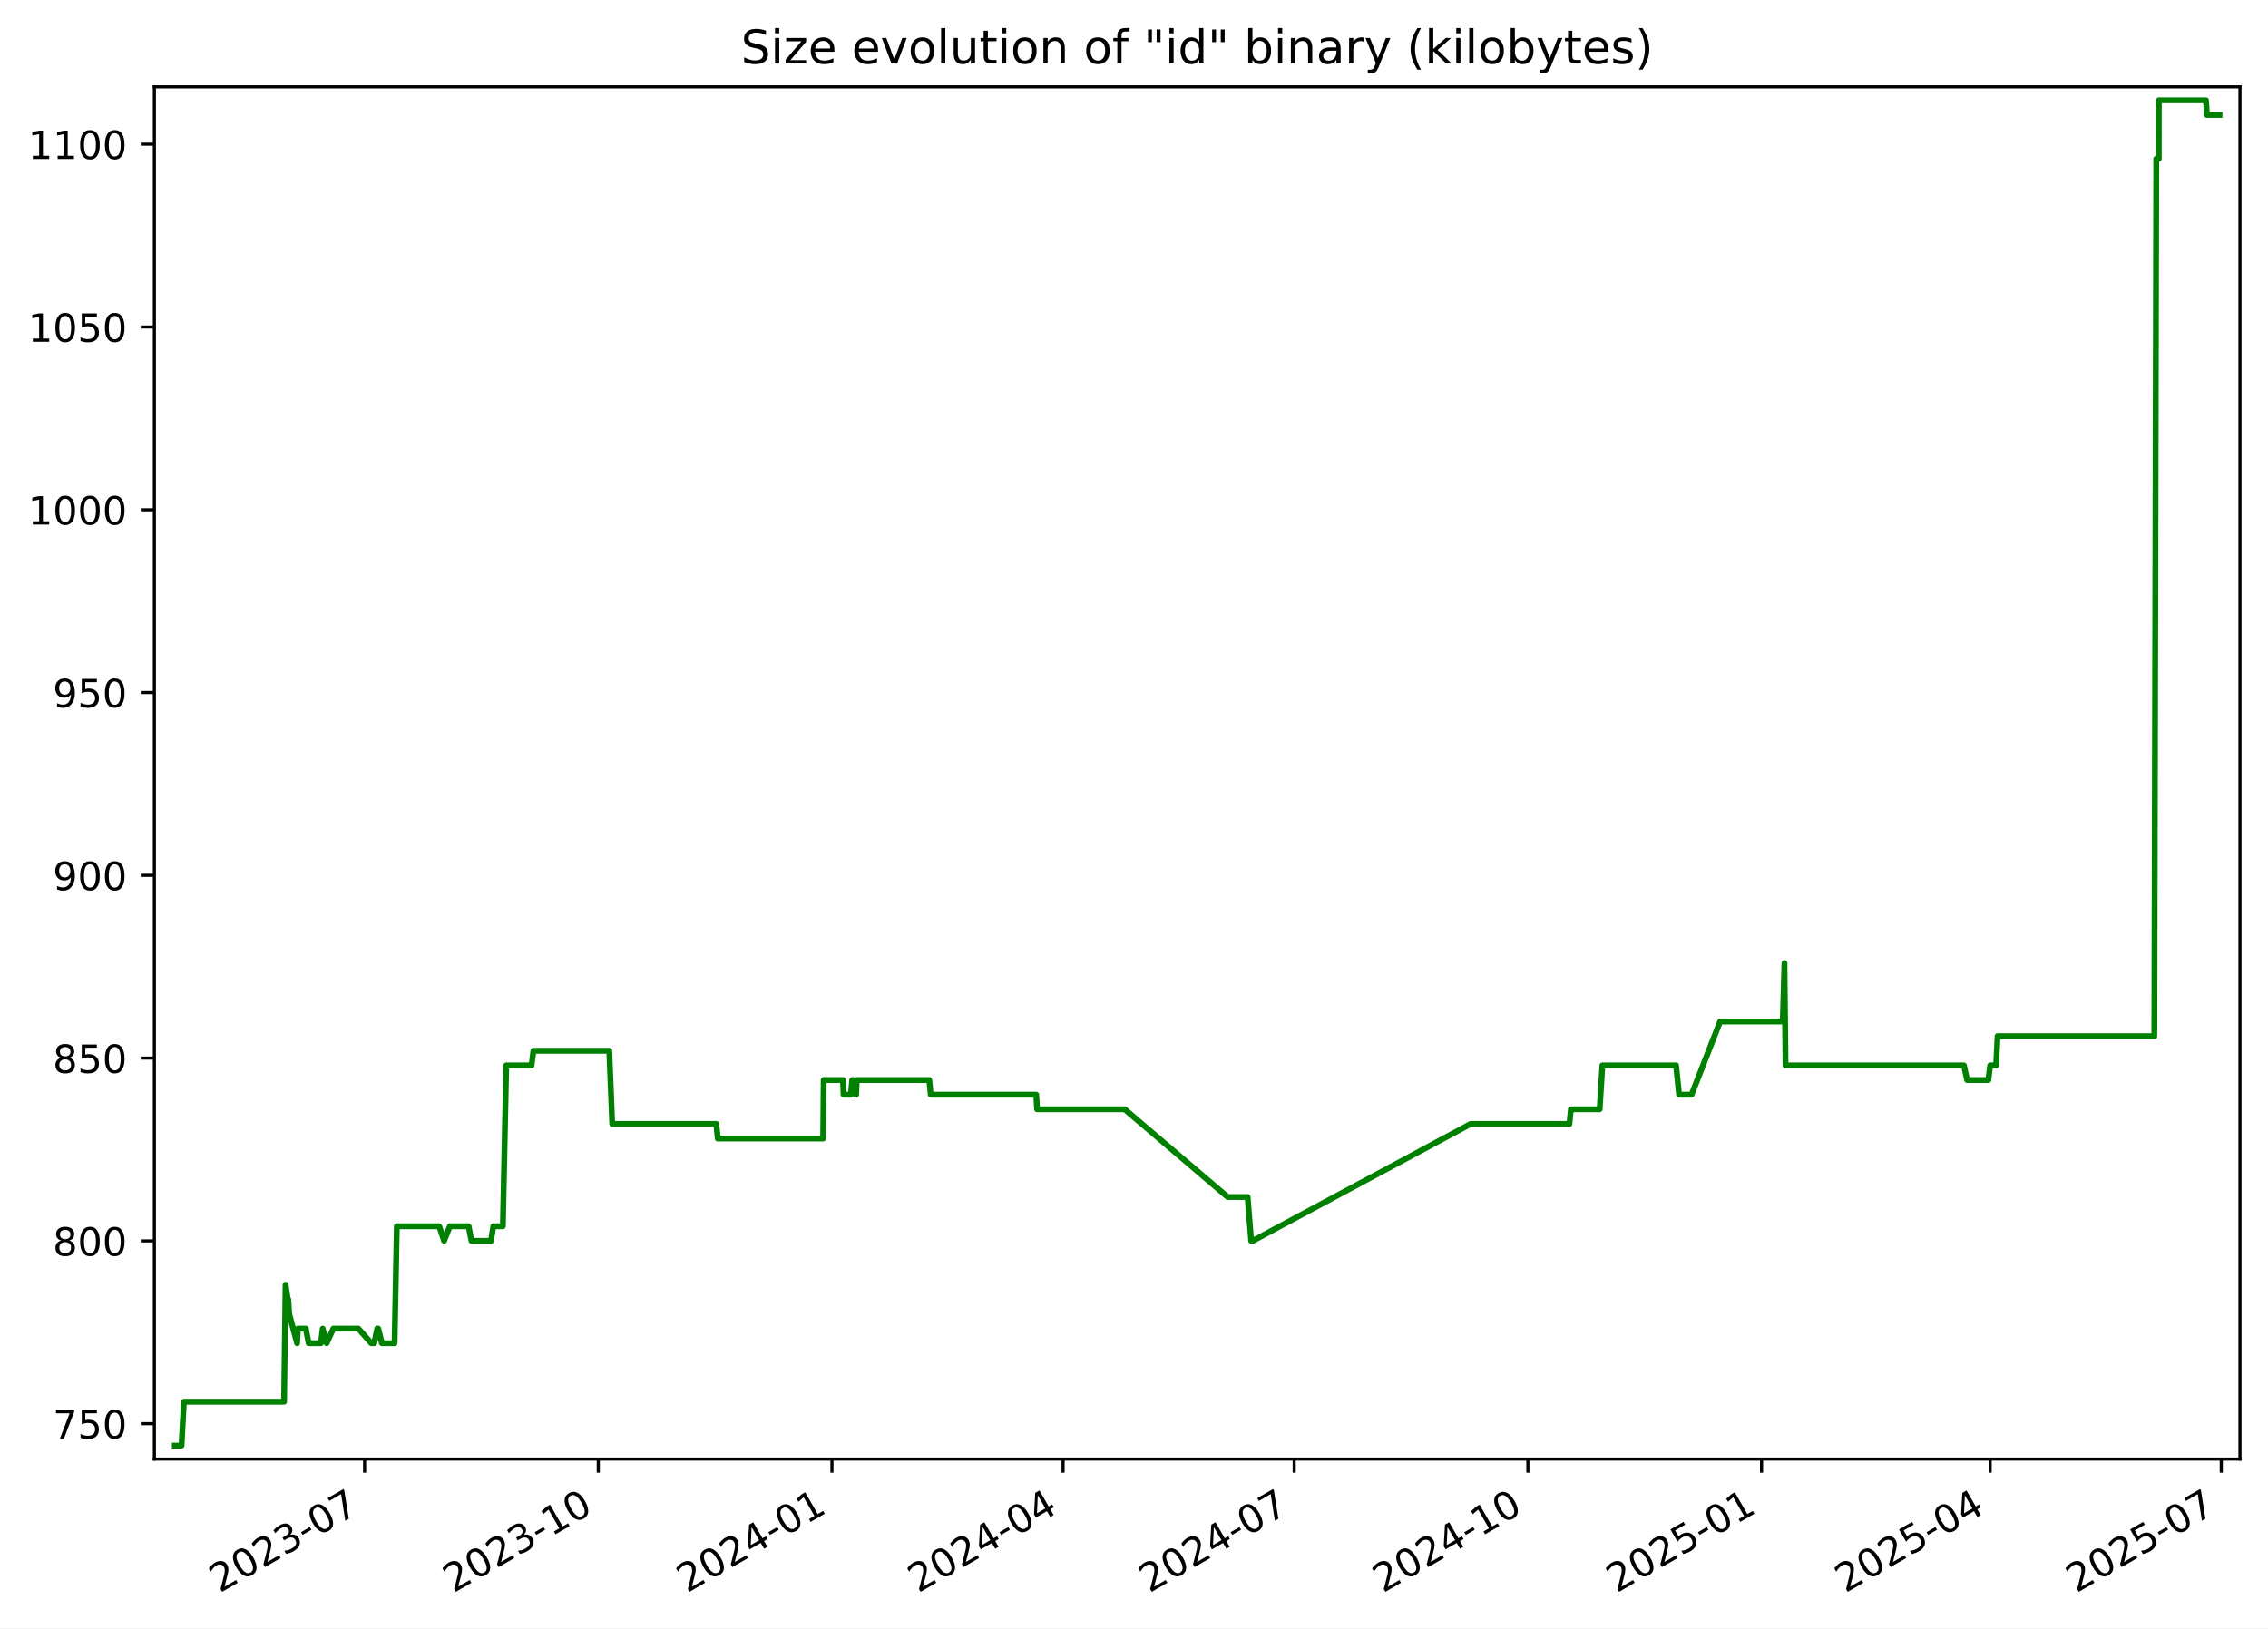
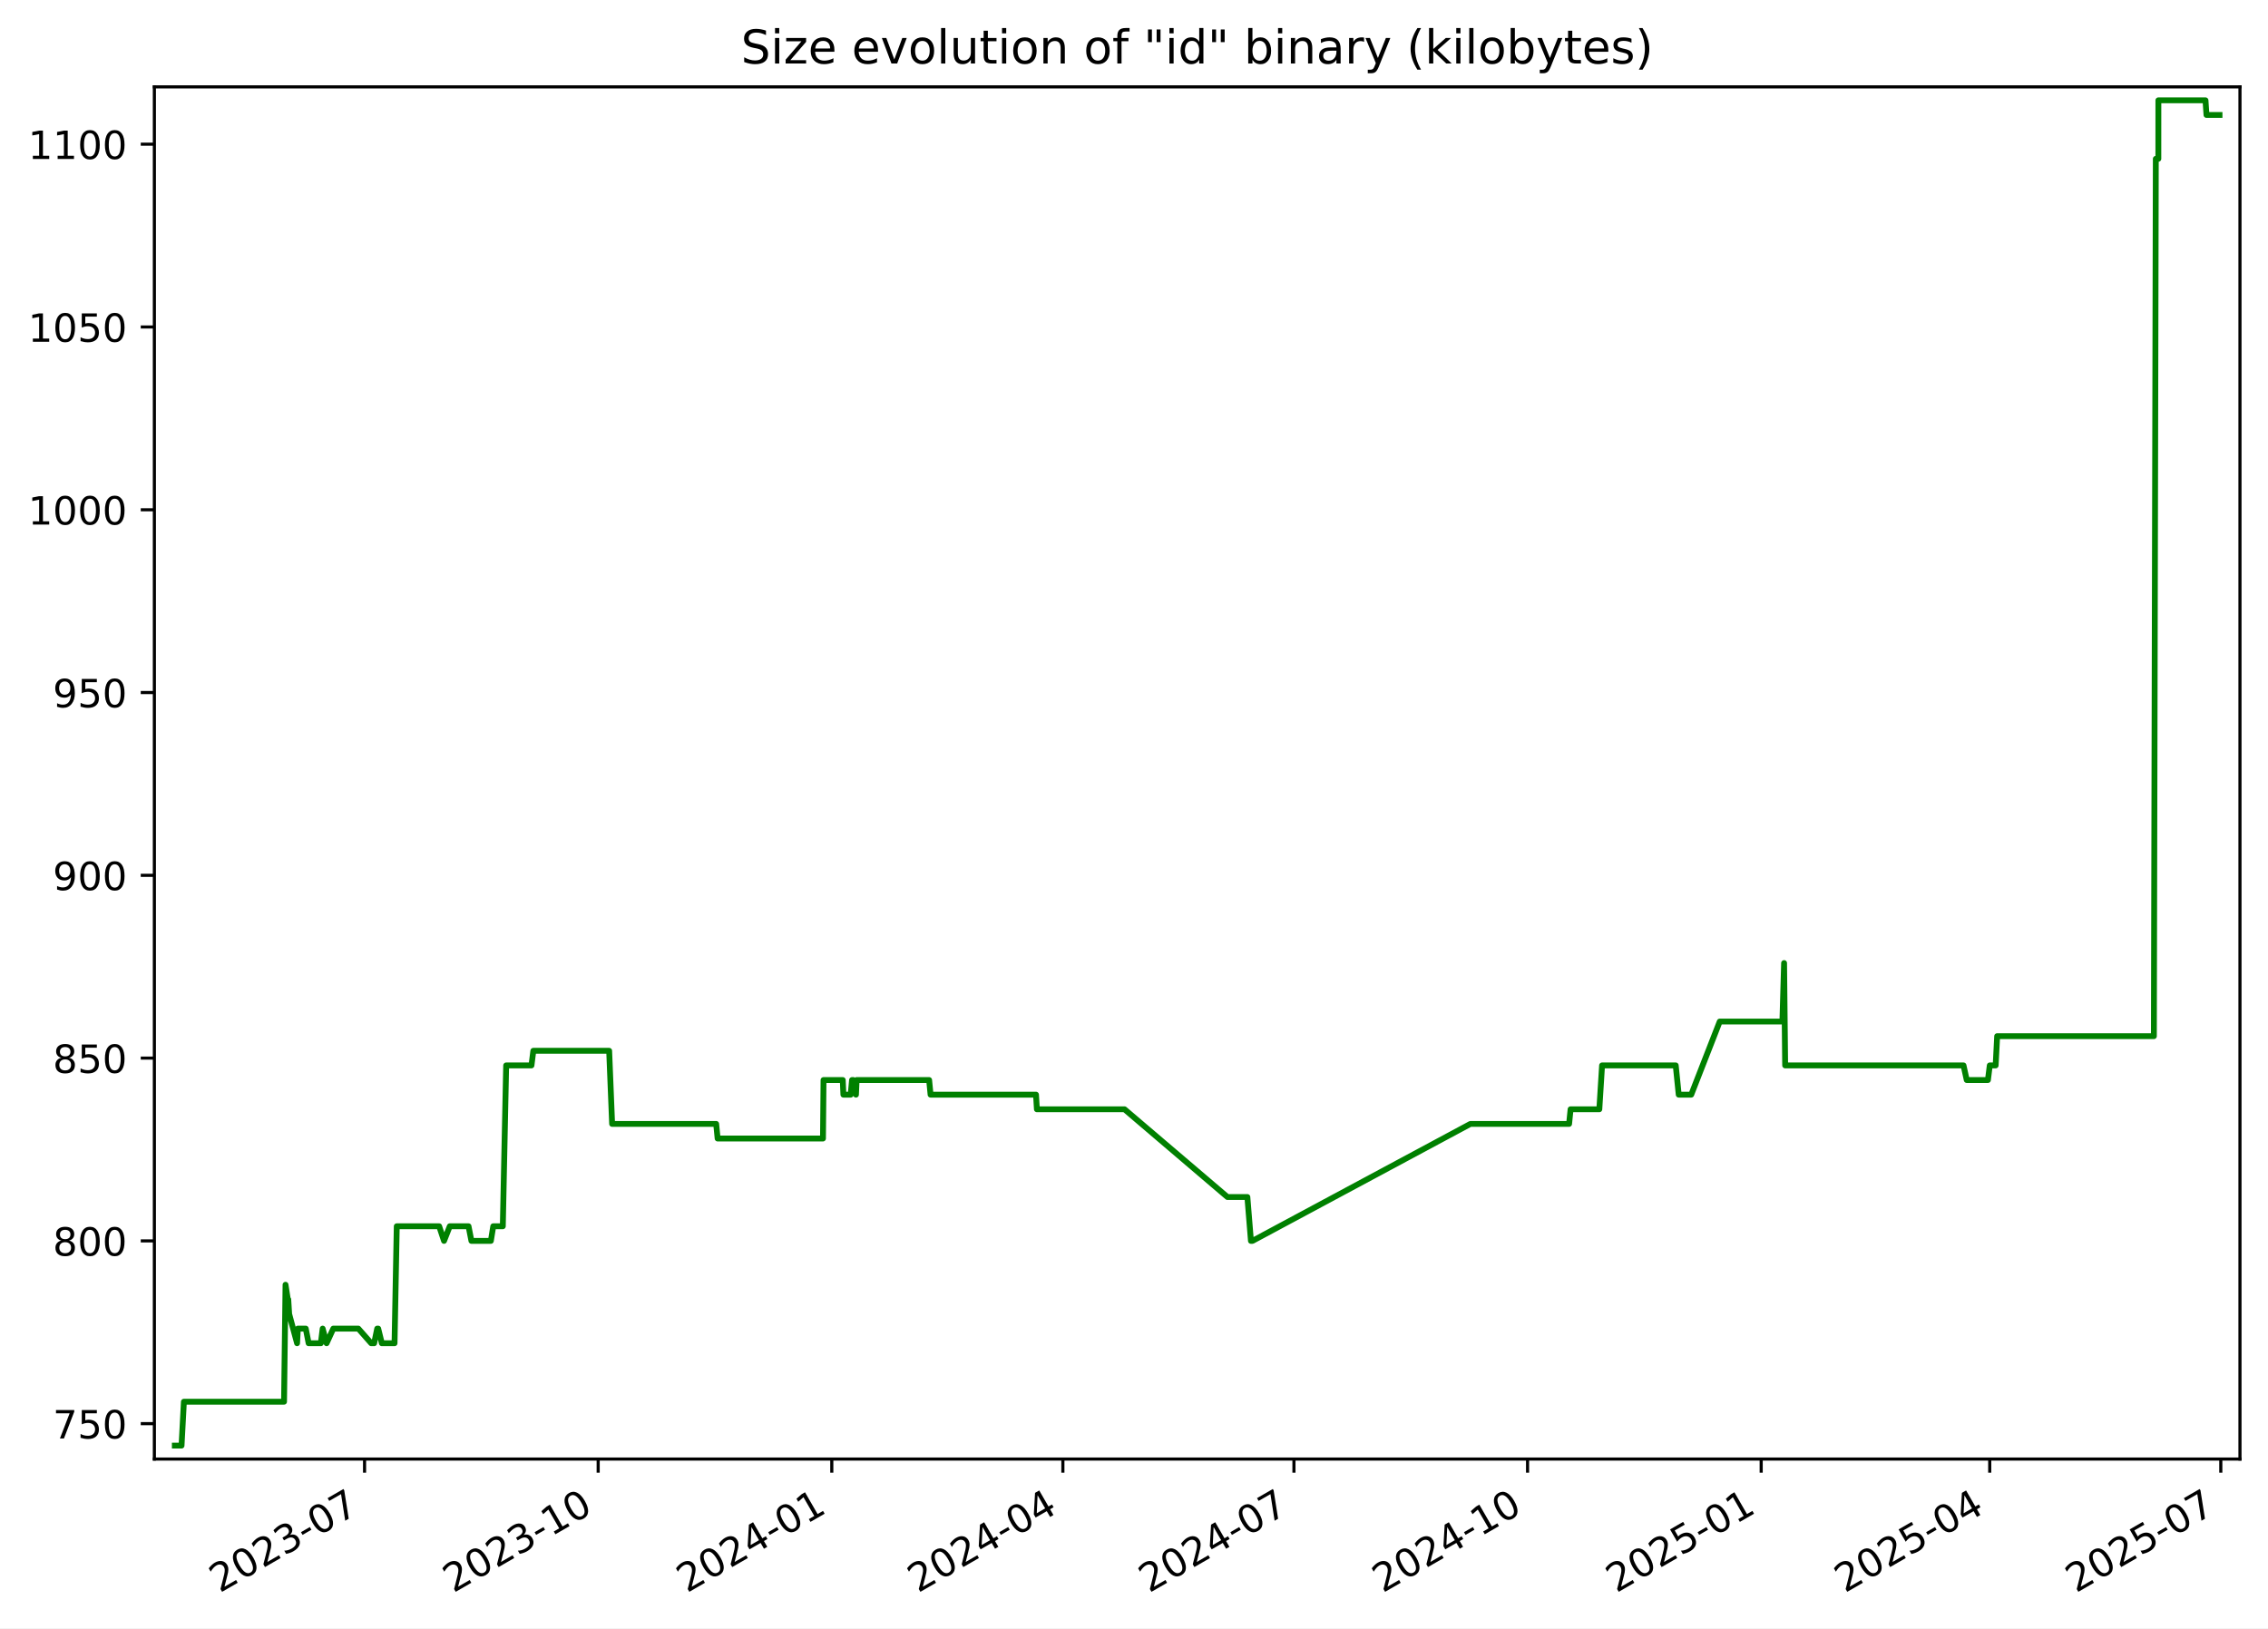
<svg xmlns="http://www.w3.org/2000/svg" xmlns:xlink="http://www.w3.org/1999/xlink" width="582.53pt" height="418.303pt" viewBox="0 0 582.53 418.303" version="1.1">
  <defs>
    <style type="text/css">*{stroke-linejoin: round; stroke-linecap: butt}</style>
  </defs>
  <g id="figure_1">
    <g id="patch_1">
      <path d="M -0 418.303  L 582.53 418.303  L 582.53 0  L -0 0  z " style="fill: #ffffff" />
    </g>
    <g id="axes_1">
      <g id="patch_2">
        <path d="M 39.65 374.83  L 575.33 374.83  L 575.33 22.318  L 39.65 22.318  z " style="fill: #ffffff" />
      </g>
      <g id="matplotlib.axis_1">
        <g id="xtick_1">
          <g id="line2d_1">
            <defs>
-               <path id="m123aa13363" d="M 0 0  L 0 3.5  " style="stroke: #000000; stroke-width: 0.8" />
+               <path id="mf835a4aa01" d="M 0 0  L 0 3.5  " style="stroke: #000000; stroke-width: 0.8" />
            </defs>
            <g>
-               <use xlink:href="#m123aa13363" x="93.647" y="374.83" style="stroke: #000000; stroke-width: 0.8" />
+               <use xlink:href="#mf835a4aa01" x="93.636" y="374.83" style="stroke: #000000; stroke-width: 0.8" />
            </g>
          </g>
          <g id="text_1">
-             <g transform="translate(56.42216 409.302) rotate(-30) scale(0.1 -0.1)">
+             <g transform="translate(56.411 409.302) rotate(-30) scale(0.1 -0.1)">
              <defs>
                <path id="DejaVuSans-32" d="M 1228 531  L 3431 531  L 3431 0  L 469 0  L 469 531  Q 828 903 1448 1529  Q 2069 2156 2228 2338  Q 2531 2678 2651 2914  Q 2772 3150 2772 3378  Q 2772 3750 2511 3984  Q 2250 4219 1831 4219  Q 1534 4219 1204 4116  Q 875 4013 500 3803  L 500 4441  Q 881 4594 1212 4672  Q 1544 4750 1819 4750  Q 2544 4750 2975 4387  Q 3406 4025 3406 3419  Q 3406 3131 3298 2873  Q 3191 2616 2906 2266  Q 2828 2175 2409 1742  Q 1991 1309 1228 531  z " transform="scale(0.015625)" />
                <path id="DejaVuSans-30" d="M 2034 4250  Q 1547 4250 1301 3770  Q 1056 3291 1056 2328  Q 1056 1369 1301 889  Q 1547 409 2034 409  Q 2525 409 2770 889  Q 3016 1369 3016 2328  Q 3016 3291 2770 3770  Q 2525 4250 2034 4250  z M 2034 4750  Q 2819 4750 3233 4129  Q 3647 3509 3647 2328  Q 3647 1150 3233 529  Q 2819 -91 2034 -91  Q 1250 -91 836 529  Q 422 1150 422 2328  Q 422 3509 836 4129  Q 1250 4750 2034 4750  z " transform="scale(0.015625)" />
                <path id="DejaVuSans-33" d="M 2597 2516  Q 3050 2419 3304 2112  Q 3559 1806 3559 1356  Q 3559 666 3084 287  Q 2609 -91 1734 -91  Q 1441 -91 1130 -33  Q 819 25 488 141  L 488 750  Q 750 597 1062 519  Q 1375 441 1716 441  Q 2309 441 2620 675  Q 2931 909 2931 1356  Q 2931 1769 2642 2001  Q 2353 2234 1838 2234  L 1294 2234  L 1294 2753  L 1863 2753  Q 2328 2753 2575 2939  Q 2822 3125 2822 3475  Q 2822 3834 2567 4026  Q 2313 4219 1838 4219  Q 1578 4219 1281 4162  Q 984 4106 628 3988  L 628 4550  Q 988 4650 1302 4700  Q 1616 4750 1894 4750  Q 2613 4750 3031 4423  Q 3450 4097 3450 3541  Q 3450 3153 3228 2886  Q 3006 2619 2597 2516  z " transform="scale(0.015625)" />
                <path id="DejaVuSans-2d" d="M 313 2009  L 1997 2009  L 1997 1497  L 313 1497  L 313 2009  z " transform="scale(0.015625)" />
                <path id="DejaVuSans-37" d="M 525 4666  L 3525 4666  L 3525 4397  L 1831 0  L 1172 0  L 2766 4134  L 525 4134  L 525 4666  z " transform="scale(0.015625)" />
              </defs>
              <use xlink:href="#DejaVuSans-32" />
              <use xlink:href="#DejaVuSans-30" x="63.623" />
              <use xlink:href="#DejaVuSans-32" x="127.246" />
              <use xlink:href="#DejaVuSans-33" x="190.869" />
              <use xlink:href="#DejaVuSans-2d" x="254.492" />
              <use xlink:href="#DejaVuSans-30" x="290.576" />
              <use xlink:href="#DejaVuSans-37" x="354.199" />
            </g>
          </g>
        </g>
        <g id="xtick_2">
          <g id="line2d_2">
            <g>
-               <use xlink:href="#m123aa13363" x="153.665" y="374.83" style="stroke: #000000; stroke-width: 0.8" />
+               <use xlink:href="#mf835a4aa01" x="153.64" y="374.83" style="stroke: #000000; stroke-width: 0.8" />
            </g>
          </g>
          <g id="text_2">
-             <g transform="translate(116.4399 409.302) rotate(-30) scale(0.1 -0.1)">
+             <g transform="translate(116.415 409.302) rotate(-30) scale(0.1 -0.1)">
              <defs>
                <path id="DejaVuSans-31" d="M 794 531  L 1825 531  L 1825 4091  L 703 3866  L 703 4441  L 1819 4666  L 2450 4666  L 2450 531  L 3481 531  L 3481 0  L 794 0  L 794 531  z " transform="scale(0.015625)" />
              </defs>
              <use xlink:href="#DejaVuSans-32" />
              <use xlink:href="#DejaVuSans-30" x="63.623" />
              <use xlink:href="#DejaVuSans-32" x="127.246" />
              <use xlink:href="#DejaVuSans-33" x="190.869" />
              <use xlink:href="#DejaVuSans-2d" x="254.492" />
              <use xlink:href="#DejaVuSans-31" x="290.576" />
              <use xlink:href="#DejaVuSans-30" x="354.199" />
            </g>
          </g>
        </g>
        <g id="xtick_3">
          <g id="line2d_3">
            <g>
-               <use xlink:href="#m123aa13363" x="213.682" y="374.83" style="stroke: #000000; stroke-width: 0.8" />
+               <use xlink:href="#mf835a4aa01" x="213.644" y="374.83" style="stroke: #000000; stroke-width: 0.8" />
            </g>
          </g>
          <g id="text_3">
-             <g transform="translate(176.4576 409.302) rotate(-30) scale(0.1 -0.1)">
+             <g transform="translate(176.419 409.302) rotate(-30) scale(0.1 -0.1)">
              <defs>
                <path id="DejaVuSans-34" d="M 2419 4116  L 825 1625  L 2419 1625  L 2419 4116  z M 2253 4666  L 3047 4666  L 3047 1625  L 3713 1625  L 3713 1100  L 3047 1100  L 3047 0  L 2419 0  L 2419 1100  L 313 1100  L 313 1709  L 2253 4666  z " transform="scale(0.015625)" />
              </defs>
              <use xlink:href="#DejaVuSans-32" />
              <use xlink:href="#DejaVuSans-30" x="63.623" />
              <use xlink:href="#DejaVuSans-32" x="127.246" />
              <use xlink:href="#DejaVuSans-34" x="190.869" />
              <use xlink:href="#DejaVuSans-2d" x="254.492" />
              <use xlink:href="#DejaVuSans-30" x="290.576" />
              <use xlink:href="#DejaVuSans-31" x="354.199" />
            </g>
          </g>
        </g>
        <g id="xtick_4">
          <g id="line2d_4">
            <g>
-               <use xlink:href="#m123aa13363" x="273.048" y="374.83" style="stroke: #000000; stroke-width: 0.8" />
+               <use xlink:href="#mf835a4aa01" x="272.996" y="374.83" style="stroke: #000000; stroke-width: 0.8" />
            </g>
          </g>
          <g id="text_4">
-             <g transform="translate(235.823 409.302) rotate(-30) scale(0.1 -0.1)">
+             <g transform="translate(235.7708 409.302) rotate(-30) scale(0.1 -0.1)">
              <use xlink:href="#DejaVuSans-32" />
              <use xlink:href="#DejaVuSans-30" x="63.623" />
              <use xlink:href="#DejaVuSans-32" x="127.246" />
              <use xlink:href="#DejaVuSans-34" x="190.869" />
              <use xlink:href="#DejaVuSans-2d" x="254.492" />
              <use xlink:href="#DejaVuSans-30" x="290.576" />
              <use xlink:href="#DejaVuSans-34" x="354.199" />
            </g>
          </g>
        </g>
        <g id="xtick_5">
          <g id="line2d_5">
            <g>
-               <use xlink:href="#m123aa13363" x="332.413" y="374.83" style="stroke: #000000; stroke-width: 0.8" />
+               <use xlink:href="#mf835a4aa01" x="332.347" y="374.83" style="stroke: #000000; stroke-width: 0.8" />
            </g>
          </g>
          <g id="text_5">
-             <g transform="translate(295.1883 409.302) rotate(-30) scale(0.1 -0.1)">
+             <g transform="translate(295.1225 409.302) rotate(-30) scale(0.1 -0.1)">
              <use xlink:href="#DejaVuSans-32" />
              <use xlink:href="#DejaVuSans-30" x="63.623" />
              <use xlink:href="#DejaVuSans-32" x="127.246" />
              <use xlink:href="#DejaVuSans-34" x="190.869" />
              <use xlink:href="#DejaVuSans-2d" x="254.492" />
              <use xlink:href="#DejaVuSans-30" x="290.576" />
              <use xlink:href="#DejaVuSans-37" x="354.199" />
            </g>
          </g>
        </g>
        <g id="xtick_6">
          <g id="line2d_6">
            <g>
-               <use xlink:href="#m123aa13363" x="392.431" y="374.83" style="stroke: #000000; stroke-width: 0.8" />
+               <use xlink:href="#mf835a4aa01" x="392.351" y="374.83" style="stroke: #000000; stroke-width: 0.8" />
            </g>
          </g>
          <g id="text_6">
-             <g transform="translate(355.2061 409.302) rotate(-30) scale(0.1 -0.1)">
+             <g transform="translate(355.1265 409.302) rotate(-30) scale(0.1 -0.1)">
              <use xlink:href="#DejaVuSans-32" />
              <use xlink:href="#DejaVuSans-30" x="63.623" />
              <use xlink:href="#DejaVuSans-32" x="127.246" />
              <use xlink:href="#DejaVuSans-34" x="190.869" />
              <use xlink:href="#DejaVuSans-2d" x="254.492" />
              <use xlink:href="#DejaVuSans-31" x="290.576" />
              <use xlink:href="#DejaVuSans-30" x="354.199" />
            </g>
          </g>
        </g>
        <g id="xtick_7">
          <g id="line2d_7">
            <g>
-               <use xlink:href="#m123aa13363" x="452.449" y="374.83" style="stroke: #000000; stroke-width: 0.8" />
+               <use xlink:href="#mf835a4aa01" x="452.355" y="374.83" style="stroke: #000000; stroke-width: 0.8" />
            </g>
          </g>
          <g id="text_7">
-             <g transform="translate(415.2238 409.302) rotate(-30) scale(0.1 -0.1)">
+             <g transform="translate(415.1305 409.302) rotate(-30) scale(0.1 -0.1)">
              <defs>
                <path id="DejaVuSans-35" d="M 691 4666  L 3169 4666  L 3169 4134  L 1269 4134  L 1269 2991  Q 1406 3038 1543 3061  Q 1681 3084 1819 3084  Q 2600 3084 3056 2656  Q 3513 2228 3513 1497  Q 3513 744 3044 326  Q 2575 -91 1722 -91  Q 1428 -91 1123 -41  Q 819 9 494 109  L 494 744  Q 775 591 1075 516  Q 1375 441 1709 441  Q 2250 441 2565 725  Q 2881 1009 2881 1497  Q 2881 1984 2565 2268  Q 2250 2553 1709 2553  Q 1456 2553 1204 2497  Q 953 2441 691 2322  L 691 4666  z " transform="scale(0.015625)" />
              </defs>
              <use xlink:href="#DejaVuSans-32" />
              <use xlink:href="#DejaVuSans-30" x="63.623" />
              <use xlink:href="#DejaVuSans-32" x="127.246" />
              <use xlink:href="#DejaVuSans-35" x="190.869" />
              <use xlink:href="#DejaVuSans-2d" x="254.492" />
              <use xlink:href="#DejaVuSans-30" x="290.576" />
              <use xlink:href="#DejaVuSans-31" x="354.199" />
            </g>
          </g>
        </g>
        <g id="xtick_8">
          <g id="line2d_8">
            <g>
-               <use xlink:href="#m123aa13363" x="511.162" y="374.83" style="stroke: #000000; stroke-width: 0.8" />
+               <use xlink:href="#mf835a4aa01" x="511.055" y="374.83" style="stroke: #000000; stroke-width: 0.8" />
            </g>
          </g>
          <g id="text_8">
-             <g transform="translate(473.9368 409.302) rotate(-30) scale(0.1 -0.1)">
+             <g transform="translate(473.8301 409.302) rotate(-30) scale(0.1 -0.1)">
              <use xlink:href="#DejaVuSans-32" />
              <use xlink:href="#DejaVuSans-30" x="63.623" />
              <use xlink:href="#DejaVuSans-32" x="127.246" />
              <use xlink:href="#DejaVuSans-35" x="190.869" />
              <use xlink:href="#DejaVuSans-2d" x="254.492" />
              <use xlink:href="#DejaVuSans-30" x="290.576" />
              <use xlink:href="#DejaVuSans-34" x="354.199" />
            </g>
          </g>
        </g>
        <g id="xtick_9">
          <g id="line2d_9">
            <g>
-               <use xlink:href="#m123aa13363" x="570.527" y="374.83" style="stroke: #000000; stroke-width: 0.8" />
+               <use xlink:href="#mf835a4aa01" x="570.407" y="374.83" style="stroke: #000000; stroke-width: 0.8" />
            </g>
          </g>
          <g id="text_9">
-             <g transform="translate(533.3022 409.302) rotate(-30) scale(0.1 -0.1)">
+             <g transform="translate(533.1819 409.302) rotate(-30) scale(0.1 -0.1)">
              <use xlink:href="#DejaVuSans-32" />
              <use xlink:href="#DejaVuSans-30" x="63.623" />
              <use xlink:href="#DejaVuSans-32" x="127.246" />
              <use xlink:href="#DejaVuSans-35" x="190.869" />
              <use xlink:href="#DejaVuSans-2d" x="254.492" />
              <use xlink:href="#DejaVuSans-30" x="290.576" />
              <use xlink:href="#DejaVuSans-37" x="354.199" />
            </g>
          </g>
        </g>
      </g>
      <g id="matplotlib.axis_2">
        <g id="ytick_1">
          <g id="line2d_10">
            <defs>
-               <path id="mf4f58aa9ca" d="M 0 0  L -3.5 0  " style="stroke: #000000; stroke-width: 0.8" />
+               <path id="m44eaa942e3" d="M 0 0  L -3.5 0  " style="stroke: #000000; stroke-width: 0.8" />
            </defs>
            <g>
-               <use xlink:href="#mf4f58aa9ca" x="39.65" y="365.739" style="stroke: #000000; stroke-width: 0.8" />
+               <use xlink:href="#m44eaa942e3" x="39.65" y="365.739" style="stroke: #000000; stroke-width: 0.8" />
            </g>
          </g>
          <g id="text_10">
            <g transform="translate(13.5625 369.5386) scale(0.1 -0.1)">
              <use xlink:href="#DejaVuSans-37" />
              <use xlink:href="#DejaVuSans-35" x="63.623" />
              <use xlink:href="#DejaVuSans-30" x="127.246" />
            </g>
          </g>
        </g>
        <g id="ytick_2">
          <g id="line2d_11">
            <g>
-               <use xlink:href="#mf4f58aa9ca" x="39.65" y="318.783" style="stroke: #000000; stroke-width: 0.8" />
+               <use xlink:href="#m44eaa942e3" x="39.65" y="318.783" style="stroke: #000000; stroke-width: 0.8" />
            </g>
          </g>
          <g id="text_11">
            <g transform="translate(13.5625 322.582) scale(0.1 -0.1)">
              <defs>
                <path id="DejaVuSans-38" d="M 2034 2216  Q 1584 2216 1326 1975  Q 1069 1734 1069 1313  Q 1069 891 1326 650  Q 1584 409 2034 409  Q 2484 409 2743 651  Q 3003 894 3003 1313  Q 3003 1734 2745 1975  Q 2488 2216 2034 2216  z M 1403 2484  Q 997 2584 770 2862  Q 544 3141 544 3541  Q 544 4100 942 4425  Q 1341 4750 2034 4750  Q 2731 4750 3128 4425  Q 3525 4100 3525 3541  Q 3525 3141 3298 2862  Q 3072 2584 2669 2484  Q 3125 2378 3379 2068  Q 3634 1759 3634 1313  Q 3634 634 3220 271  Q 2806 -91 2034 -91  Q 1263 -91 848 271  Q 434 634 434 1313  Q 434 1759 690 2068  Q 947 2378 1403 2484  z M 1172 3481  Q 1172 3119 1398 2916  Q 1625 2713 2034 2713  Q 2441 2713 2670 2916  Q 2900 3119 2900 3481  Q 2900 3844 2670 4047  Q 2441 4250 2034 4250  Q 1625 4250 1398 4047  Q 1172 3844 1172 3481  z " transform="scale(0.015625)" />
              </defs>
              <use xlink:href="#DejaVuSans-38" />
              <use xlink:href="#DejaVuSans-30" x="63.623" />
              <use xlink:href="#DejaVuSans-30" x="127.246" />
            </g>
          </g>
        </g>
        <g id="ytick_3">
          <g id="line2d_12">
            <g>
-               <use xlink:href="#mf4f58aa9ca" x="39.65" y="271.826" style="stroke: #000000; stroke-width: 0.8" />
+               <use xlink:href="#m44eaa942e3" x="39.65" y="271.826" style="stroke: #000000; stroke-width: 0.8" />
            </g>
          </g>
          <g id="text_12">
            <g transform="translate(13.5625 275.6255) scale(0.1 -0.1)">
              <use xlink:href="#DejaVuSans-38" />
              <use xlink:href="#DejaVuSans-35" x="63.623" />
              <use xlink:href="#DejaVuSans-30" x="127.246" />
            </g>
          </g>
        </g>
        <g id="ytick_4">
          <g id="line2d_13">
            <g>
-               <use xlink:href="#mf4f58aa9ca" x="39.65" y="224.87" style="stroke: #000000; stroke-width: 0.8" />
+               <use xlink:href="#m44eaa942e3" x="39.65" y="224.87" style="stroke: #000000; stroke-width: 0.8" />
            </g>
          </g>
          <g id="text_13">
            <g transform="translate(13.5625 228.669) scale(0.1 -0.1)">
              <defs>
                <path id="DejaVuSans-39" d="M 703 97  L 703 672  Q 941 559 1184 500  Q 1428 441 1663 441  Q 2288 441 2617 861  Q 2947 1281 2994 2138  Q 2813 1869 2534 1725  Q 2256 1581 1919 1581  Q 1219 1581 811 2004  Q 403 2428 403 3163  Q 403 3881 828 4315  Q 1253 4750 1959 4750  Q 2769 4750 3195 4129  Q 3622 3509 3622 2328  Q 3622 1225 3098 567  Q 2575 -91 1691 -91  Q 1453 -91 1209 -44  Q 966 3 703 97  z M 1959 2075  Q 2384 2075 2632 2365  Q 2881 2656 2881 3163  Q 2881 3666 2632 3958  Q 2384 4250 1959 4250  Q 1534 4250 1286 3958  Q 1038 3666 1038 3163  Q 1038 2656 1286 2365  Q 1534 2075 1959 2075  z " transform="scale(0.015625)" />
              </defs>
              <use xlink:href="#DejaVuSans-39" />
              <use xlink:href="#DejaVuSans-30" x="63.623" />
              <use xlink:href="#DejaVuSans-30" x="127.246" />
            </g>
          </g>
        </g>
        <g id="ytick_5">
          <g id="line2d_14">
            <g>
-               <use xlink:href="#mf4f58aa9ca" x="39.65" y="177.913" style="stroke: #000000; stroke-width: 0.8" />
+               <use xlink:href="#m44eaa942e3" x="39.65" y="177.913" style="stroke: #000000; stroke-width: 0.8" />
            </g>
          </g>
          <g id="text_14">
            <g transform="translate(13.5625 181.7125) scale(0.1 -0.1)">
              <use xlink:href="#DejaVuSans-39" />
              <use xlink:href="#DejaVuSans-35" x="63.623" />
              <use xlink:href="#DejaVuSans-30" x="127.246" />
            </g>
          </g>
        </g>
        <g id="ytick_6">
          <g id="line2d_15">
            <g>
-               <use xlink:href="#mf4f58aa9ca" x="39.65" y="130.957" style="stroke: #000000; stroke-width: 0.8" />
+               <use xlink:href="#m44eaa942e3" x="39.65" y="130.957" style="stroke: #000000; stroke-width: 0.8" />
            </g>
          </g>
          <g id="text_15">
            <g transform="translate(7.2 134.756) scale(0.1 -0.1)">
              <use xlink:href="#DejaVuSans-31" />
              <use xlink:href="#DejaVuSans-30" x="63.623" />
              <use xlink:href="#DejaVuSans-30" x="127.246" />
              <use xlink:href="#DejaVuSans-30" x="190.869" />
            </g>
          </g>
        </g>
        <g id="ytick_7">
          <g id="line2d_16">
            <g>
-               <use xlink:href="#mf4f58aa9ca" x="39.65" y="84" style="stroke: #000000; stroke-width: 0.8" />
+               <use xlink:href="#m44eaa942e3" x="39.65" y="84" style="stroke: #000000; stroke-width: 0.8" />
            </g>
          </g>
          <g id="text_16">
            <g transform="translate(7.2 87.79943) scale(0.1 -0.1)">
              <use xlink:href="#DejaVuSans-31" />
              <use xlink:href="#DejaVuSans-30" x="63.623" />
              <use xlink:href="#DejaVuSans-35" x="127.246" />
              <use xlink:href="#DejaVuSans-30" x="190.869" />
            </g>
          </g>
        </g>
        <g id="ytick_8">
          <g id="line2d_17">
            <g>
-               <use xlink:href="#mf4f58aa9ca" x="39.65" y="37.044" style="stroke: #000000; stroke-width: 0.8" />
+               <use xlink:href="#m44eaa942e3" x="39.65" y="37.044" style="stroke: #000000; stroke-width: 0.8" />
            </g>
          </g>
          <g id="text_17">
            <g transform="translate(7.2 40.84291) scale(0.1 -0.1)">
              <use xlink:href="#DejaVuSans-31" />
              <use xlink:href="#DejaVuSans-31" x="63.623" />
              <use xlink:href="#DejaVuSans-30" x="127.246" />
              <use xlink:href="#DejaVuSans-30" x="190.869" />
            </g>
          </g>
        </g>
      </g>
      <g id="line2d_18">
-         <path d="M 44.902 371.374  L 46.629 371.374  L 47.233 360.105  L 72.962 360.105  L 73.344 330.052  L 73.927 333.809  L 74.045 333.809  L 74.276 337.565  L 76.31 345.078  L 76.51 341.322  L 78.542 341.322  L 79.281 345.078  L 82.415 345.078  L 82.885 341.322  L 83.889 345.078  L 85.617 341.322  L 92.05 341.322  L 95.357 345.078  L 96.113 345.078  L 96.897 341.322  L 97.154 341.322  L 98.086 345.078  L 101.351 345.078  L 101.919 315.026  L 112.813 315.026  L 114.064 318.783  L 115.543 315.026  L 120.361 315.026  L 121.099 318.783  L 126.095 318.783  L 126.707 315.026  L 129.167 315.026  L 130.026 273.705  L 136.527 273.705  L 137.006 269.948  L 156.49 269.948  L 157.246 288.731  L 183.979 288.731  L 184.353 292.487  L 211.419 292.487  L 211.559 277.461  L 216.502 277.461  L 216.662 281.218  L 218.531 281.218  L 218.882 277.461  L 219.213 277.461  L 219.893 281.218  L 220.058 277.461  L 238.691 277.461  L 239.057 281.218  L 266.145 281.218  L 266.377 284.974  L 288.888 284.974  L 315.329 307.513  L 320.446 307.513  L 321.365 318.783  L 321.762 318.783  L 377.743 288.731  L 403.101 288.731  L 403.481 284.974  L 410.866 284.974  L 411.571 273.705  L 430.498 273.705  L 431.264 281.218  L 434.475 281.218  L 441.803 262.435  L 457.899 262.435  L 458.334 247.409  L 458.608 273.705  L 504.431 273.705  L 505.256 277.461  L 510.702 277.461  L 511.173 273.705  L 512.687 273.705  L 513.072 266.192  L 553.338 266.192  L 553.833 40.8  L 554.485 40.8  L 554.492 25.774  L 566.595 25.774  L 566.847 29.531  L 570.078 29.531  L 570.078 29.531  " clip-path="url(#p5fc587a4e5)" style="fill: none; stroke: #008000; stroke-width: 1.5; stroke-linecap: square" />
+         <path d="M 44.902 371.374  L 46.628 371.374  L 47.232 360.105  L 72.956 360.105  L 73.338 330.052  L 73.921 333.809  L 74.038 333.809  L 74.27 337.565  L 76.303 345.078  L 76.502 341.322  L 78.535 341.322  L 79.273 345.078  L 82.406 345.078  L 82.876 341.322  L 83.881 345.078  L 85.608 341.322  L 92.039 341.322  L 95.345 345.078  L 96.102 345.078  L 96.886 341.322  L 97.142 341.322  L 98.073 345.078  L 101.338 345.078  L 101.906 315.026  L 112.798 315.026  L 114.048 318.783  L 115.526 315.026  L 120.343 315.026  L 121.082 318.783  L 126.077 318.783  L 126.688 315.026  L 129.148 315.026  L 130.007 273.705  L 136.506 273.705  L 136.985 269.948  L 156.464 269.948  L 157.22 288.731  L 183.948 288.731  L 184.321 292.487  L 211.38 292.487  L 211.521 277.461  L 216.463 277.461  L 216.623 281.218  L 218.491 281.218  L 218.843 277.461  L 219.174 277.461  L 219.853 281.218  L 220.018 277.461  L 238.647 277.461  L 239.013 281.218  L 266.095 281.218  L 266.326 284.974  L 288.832 284.974  L 315.267 307.513  L 320.383 307.513  L 321.301 318.783  L 321.699 318.783  L 377.667 288.731  L 403.019 288.731  L 403.399 284.974  L 410.782 284.974  L 411.487 273.705  L 430.41 273.705  L 431.175 281.218  L 434.386 281.218  L 441.712 262.435  L 457.805 262.435  L 458.24 247.409  L 458.513 273.705  L 504.326 273.705  L 505.151 277.461  L 510.596 277.461  L 511.066 273.705  L 512.58 273.705  L 512.965 266.192  L 553.221 266.192  L 553.716 40.8  L 554.368 40.8  L 554.375 25.774  L 566.476 25.774  L 566.728 29.531  L 570.078 29.531  L 570.078 29.531  " clip-path="url(#pa766d88aa3)" style="fill: none; stroke: #008000; stroke-width: 1.5; stroke-linecap: square" />
      </g>
      <g id="patch_3">
        <path d="M 39.65 374.83  L 39.65 22.318  " style="fill: none; stroke: #000000; stroke-width: 0.8; stroke-linejoin: miter; stroke-linecap: square" />
      </g>
      <g id="patch_4">
        <path d="M 575.33 374.83  L 575.33 22.318  " style="fill: none; stroke: #000000; stroke-width: 0.8; stroke-linejoin: miter; stroke-linecap: square" />
      </g>
      <g id="patch_5">
        <path d="M 39.65 374.83  L 575.33 374.83  " style="fill: none; stroke: #000000; stroke-width: 0.8; stroke-linejoin: miter; stroke-linecap: square" />
      </g>
      <g id="patch_6">
        <path d="M 39.65 22.318  L 575.33 22.318  " style="fill: none; stroke: #000000; stroke-width: 0.8; stroke-linejoin: miter; stroke-linecap: square" />
      </g>
      <g id="text_18">
        <g transform="translate(190.3184 16.31812) scale(0.12 -0.12)">
          <defs>
            <path id="DejaVuSans-53" d="M 3425 4513  L 3425 3897  Q 3066 4069 2747 4153  Q 2428 4238 2131 4238  Q 1616 4238 1336 4038  Q 1056 3838 1056 3469  Q 1056 3159 1242 3001  Q 1428 2844 1947 2747  L 2328 2669  Q 3034 2534 3370 2195  Q 3706 1856 3706 1288  Q 3706 609 3251 259  Q 2797 -91 1919 -91  Q 1588 -91 1214 -16  Q 841 59 441 206  L 441 856  Q 825 641 1194 531  Q 1563 422 1919 422  Q 2459 422 2753 634  Q 3047 847 3047 1241  Q 3047 1584 2836 1778  Q 2625 1972 2144 2069  L 1759 2144  Q 1053 2284 737 2584  Q 422 2884 422 3419  Q 422 4038 858 4394  Q 1294 4750 2059 4750  Q 2388 4750 2728 4690  Q 3069 4631 3425 4513  z " transform="scale(0.015625)" />
            <path id="DejaVuSans-69" d="M 603 3500  L 1178 3500  L 1178 0  L 603 0  L 603 3500  z M 603 4863  L 1178 4863  L 1178 4134  L 603 4134  L 603 4863  z " transform="scale(0.015625)" />
            <path id="DejaVuSans-7a" d="M 353 3500  L 3084 3500  L 3084 2975  L 922 459  L 3084 459  L 3084 0  L 275 0  L 275 525  L 2438 3041  L 353 3041  L 353 3500  z " transform="scale(0.015625)" />
            <path id="DejaVuSans-65" d="M 3597 1894  L 3597 1613  L 953 1613  Q 991 1019 1311 708  Q 1631 397 2203 397  Q 2534 397 2845 478  Q 3156 559 3463 722  L 3463 178  Q 3153 47 2828 -22  Q 2503 -91 2169 -91  Q 1331 -91 842 396  Q 353 884 353 1716  Q 353 2575 817 3079  Q 1281 3584 2069 3584  Q 2775 3584 3186 3129  Q 3597 2675 3597 1894  z M 3022 2063  Q 3016 2534 2758 2815  Q 2500 3097 2075 3097  Q 1594 3097 1305 2825  Q 1016 2553 972 2059  L 3022 2063  z " transform="scale(0.015625)" />
            <path id="DejaVuSans-20" transform="scale(0.015625)" />
            <path id="DejaVuSans-76" d="M 191 3500  L 800 3500  L 1894 563  L 2988 3500  L 3597 3500  L 2284 0  L 1503 0  L 191 3500  z " transform="scale(0.015625)" />
            <path id="DejaVuSans-6f" d="M 1959 3097  Q 1497 3097 1228 2736  Q 959 2375 959 1747  Q 959 1119 1226 758  Q 1494 397 1959 397  Q 2419 397 2687 759  Q 2956 1122 2956 1747  Q 2956 2369 2687 2733  Q 2419 3097 1959 3097  z M 1959 3584  Q 2709 3584 3137 3096  Q 3566 2609 3566 1747  Q 3566 888 3137 398  Q 2709 -91 1959 -91  Q 1206 -91 779 398  Q 353 888 353 1747  Q 353 2609 779 3096  Q 1206 3584 1959 3584  z " transform="scale(0.015625)" />
            <path id="DejaVuSans-6c" d="M 603 4863  L 1178 4863  L 1178 0  L 603 0  L 603 4863  z " transform="scale(0.015625)" />
            <path id="DejaVuSans-75" d="M 544 1381  L 544 3500  L 1119 3500  L 1119 1403  Q 1119 906 1312 657  Q 1506 409 1894 409  Q 2359 409 2629 706  Q 2900 1003 2900 1516  L 2900 3500  L 3475 3500  L 3475 0  L 2900 0  L 2900 538  Q 2691 219 2414 64  Q 2138 -91 1772 -91  Q 1169 -91 856 284  Q 544 659 544 1381  z M 1991 3584  L 1991 3584  z " transform="scale(0.015625)" />
            <path id="DejaVuSans-74" d="M 1172 4494  L 1172 3500  L 2356 3500  L 2356 3053  L 1172 3053  L 1172 1153  Q 1172 725 1289 603  Q 1406 481 1766 481  L 2356 481  L 2356 0  L 1766 0  Q 1100 0 847 248  Q 594 497 594 1153  L 594 3053  L 172 3053  L 172 3500  L 594 3500  L 594 4494  L 1172 4494  z " transform="scale(0.015625)" />
            <path id="DejaVuSans-6e" d="M 3513 2113  L 3513 0  L 2938 0  L 2938 2094  Q 2938 2591 2744 2837  Q 2550 3084 2163 3084  Q 1697 3084 1428 2787  Q 1159 2491 1159 1978  L 1159 0  L 581 0  L 581 3500  L 1159 3500  L 1159 2956  Q 1366 3272 1645 3428  Q 1925 3584 2291 3584  Q 2894 3584 3203 3211  Q 3513 2838 3513 2113  z " transform="scale(0.015625)" />
            <path id="DejaVuSans-66" d="M 2375 4863  L 2375 4384  L 1825 4384  Q 1516 4384 1395 4259  Q 1275 4134 1275 3809  L 1275 3500  L 2222 3500  L 2222 3053  L 1275 3053  L 1275 0  L 697 0  L 697 3053  L 147 3053  L 147 3500  L 697 3500  L 697 3744  Q 697 4328 969 4595  Q 1241 4863 1831 4863  L 2375 4863  z " transform="scale(0.015625)" />
            <path id="DejaVuSans-22" d="M 1147 4666  L 1147 2931  L 616 2931  L 616 4666  L 1147 4666  z M 2328 4666  L 2328 2931  L 1797 2931  L 1797 4666  L 2328 4666  z " transform="scale(0.015625)" />
            <path id="DejaVuSans-64" d="M 2906 2969  L 2906 4863  L 3481 4863  L 3481 0  L 2906 0  L 2906 525  Q 2725 213 2448 61  Q 2172 -91 1784 -91  Q 1150 -91 751 415  Q 353 922 353 1747  Q 353 2572 751 3078  Q 1150 3584 1784 3584  Q 2172 3584 2448 3432  Q 2725 3281 2906 2969  z M 947 1747  Q 947 1113 1208 752  Q 1469 391 1925 391  Q 2381 391 2643 752  Q 2906 1113 2906 1747  Q 2906 2381 2643 2742  Q 2381 3103 1925 3103  Q 1469 3103 1208 2742  Q 947 2381 947 1747  z " transform="scale(0.015625)" />
            <path id="DejaVuSans-62" d="M 3116 1747  Q 3116 2381 2855 2742  Q 2594 3103 2138 3103  Q 1681 3103 1420 2742  Q 1159 2381 1159 1747  Q 1159 1113 1420 752  Q 1681 391 2138 391  Q 2594 391 2855 752  Q 3116 1113 3116 1747  z M 1159 2969  Q 1341 3281 1617 3432  Q 1894 3584 2278 3584  Q 2916 3584 3314 3078  Q 3713 2572 3713 1747  Q 3713 922 3314 415  Q 2916 -91 2278 -91  Q 1894 -91 1617 61  Q 1341 213 1159 525  L 1159 0  L 581 0  L 581 4863  L 1159 4863  L 1159 2969  z " transform="scale(0.015625)" />
            <path id="DejaVuSans-61" d="M 2194 1759  Q 1497 1759 1228 1600  Q 959 1441 959 1056  Q 959 750 1161 570  Q 1363 391 1709 391  Q 2188 391 2477 730  Q 2766 1069 2766 1631  L 2766 1759  L 2194 1759  z M 3341 1997  L 3341 0  L 2766 0  L 2766 531  Q 2569 213 2275 61  Q 1981 -91 1556 -91  Q 1019 -91 701 211  Q 384 513 384 1019  Q 384 1609 779 1909  Q 1175 2209 1959 2209  L 2766 2209  L 2766 2266  Q 2766 2663 2505 2880  Q 2244 3097 1772 3097  Q 1472 3097 1187 3025  Q 903 2953 641 2809  L 641 3341  Q 956 3463 1253 3523  Q 1550 3584 1831 3584  Q 2591 3584 2966 3190  Q 3341 2797 3341 1997  z " transform="scale(0.015625)" />
            <path id="DejaVuSans-72" d="M 2631 2963  Q 2534 3019 2420 3045  Q 2306 3072 2169 3072  Q 1681 3072 1420 2755  Q 1159 2438 1159 1844  L 1159 0  L 581 0  L 581 3500  L 1159 3500  L 1159 2956  Q 1341 3275 1631 3429  Q 1922 3584 2338 3584  Q 2397 3584 2469 3576  Q 2541 3569 2628 3553  L 2631 2963  z " transform="scale(0.015625)" />
            <path id="DejaVuSans-79" d="M 2059 -325  Q 1816 -950 1584 -1140  Q 1353 -1331 966 -1331  L 506 -1331  L 506 -850  L 844 -850  Q 1081 -850 1212 -737  Q 1344 -625 1503 -206  L 1606 56  L 191 3500  L 800 3500  L 1894 763  L 2988 3500  L 3597 3500  L 2059 -325  z " transform="scale(0.015625)" />
            <path id="DejaVuSans-28" d="M 1984 4856  Q 1566 4138 1362 3434  Q 1159 2731 1159 2009  Q 1159 1288 1364 580  Q 1569 -128 1984 -844  L 1484 -844  Q 1016 -109 783 600  Q 550 1309 550 2009  Q 550 2706 781 3412  Q 1013 4119 1484 4856  L 1984 4856  z " transform="scale(0.015625)" />
            <path id="DejaVuSans-6b" d="M 581 4863  L 1159 4863  L 1159 1991  L 2875 3500  L 3609 3500  L 1753 1863  L 3688 0  L 2938 0  L 1159 1709  L 1159 0  L 581 0  L 581 4863  z " transform="scale(0.015625)" />
            <path id="DejaVuSans-73" d="M 2834 3397  L 2834 2853  Q 2591 2978 2328 3040  Q 2066 3103 1784 3103  Q 1356 3103 1142 2972  Q 928 2841 928 2578  Q 928 2378 1081 2264  Q 1234 2150 1697 2047  L 1894 2003  Q 2506 1872 2764 1633  Q 3022 1394 3022 966  Q 3022 478 2636 193  Q 2250 -91 1575 -91  Q 1294 -91 989 -36  Q 684 19 347 128  L 347 722  Q 666 556 975 473  Q 1284 391 1588 391  Q 1994 391 2212 530  Q 2431 669 2431 922  Q 2431 1156 2273 1281  Q 2116 1406 1581 1522  L 1381 1569  Q 847 1681 609 1914  Q 372 2147 372 2553  Q 372 3047 722 3315  Q 1072 3584 1716 3584  Q 2034 3584 2315 3537  Q 2597 3491 2834 3397  z " transform="scale(0.015625)" />
            <path id="DejaVuSans-29" d="M 513 4856  L 1013 4856  Q 1481 4119 1714 3412  Q 1947 2706 1947 2009  Q 1947 1309 1714 600  Q 1481 -109 1013 -844  L 513 -844  Q 928 -128 1133 580  Q 1338 1288 1338 2009  Q 1338 2731 1133 3434  Q 928 4138 513 4856  z " transform="scale(0.015625)" />
          </defs>
          <use xlink:href="#DejaVuSans-53" />
          <use xlink:href="#DejaVuSans-69" x="63.477" />
          <use xlink:href="#DejaVuSans-7a" x="91.26" />
          <use xlink:href="#DejaVuSans-65" x="143.75" />
          <use xlink:href="#DejaVuSans-20" x="205.273" />
          <use xlink:href="#DejaVuSans-65" x="237.061" />
          <use xlink:href="#DejaVuSans-76" x="298.584" />
          <use xlink:href="#DejaVuSans-6f" x="357.764" />
          <use xlink:href="#DejaVuSans-6c" x="418.945" />
          <use xlink:href="#DejaVuSans-75" x="446.729" />
          <use xlink:href="#DejaVuSans-74" x="510.107" />
          <use xlink:href="#DejaVuSans-69" x="549.316" />
          <use xlink:href="#DejaVuSans-6f" x="577.1" />
          <use xlink:href="#DejaVuSans-6e" x="638.281" />
          <use xlink:href="#DejaVuSans-20" x="701.66" />
          <use xlink:href="#DejaVuSans-6f" x="733.447" />
          <use xlink:href="#DejaVuSans-66" x="794.629" />
          <use xlink:href="#DejaVuSans-20" x="829.834" />
          <use xlink:href="#DejaVuSans-22" x="861.621" />
          <use xlink:href="#DejaVuSans-69" x="907.617" />
          <use xlink:href="#DejaVuSans-64" x="935.4" />
          <use xlink:href="#DejaVuSans-22" x="998.877" />
          <use xlink:href="#DejaVuSans-20" x="1044.873" />
          <use xlink:href="#DejaVuSans-62" x="1076.66" />
          <use xlink:href="#DejaVuSans-69" x="1140.137" />
          <use xlink:href="#DejaVuSans-6e" x="1167.92" />
          <use xlink:href="#DejaVuSans-61" x="1231.299" />
          <use xlink:href="#DejaVuSans-72" x="1292.578" />
          <use xlink:href="#DejaVuSans-79" x="1333.691" />
          <use xlink:href="#DejaVuSans-20" x="1392.871" />
          <use xlink:href="#DejaVuSans-28" x="1424.658" />
          <use xlink:href="#DejaVuSans-6b" x="1463.672" />
          <use xlink:href="#DejaVuSans-69" x="1521.582" />
          <use xlink:href="#DejaVuSans-6c" x="1549.365" />
          <use xlink:href="#DejaVuSans-6f" x="1577.148" />
          <use xlink:href="#DejaVuSans-62" x="1638.33" />
          <use xlink:href="#DejaVuSans-79" x="1701.807" />
          <use xlink:href="#DejaVuSans-74" x="1760.986" />
          <use xlink:href="#DejaVuSans-65" x="1800.195" />
          <use xlink:href="#DejaVuSans-73" x="1861.719" />
          <use xlink:href="#DejaVuSans-29" x="1913.818" />
        </g>
      </g>
    </g>
  </g>
  <defs>
-     <clipPath id="p5fc587a4e5">
+     <clipPath id="pa766d88aa3">
      <rect x="39.65" y="22.318" width="535.68" height="352.512" />
    </clipPath>
  </defs>
</svg>
